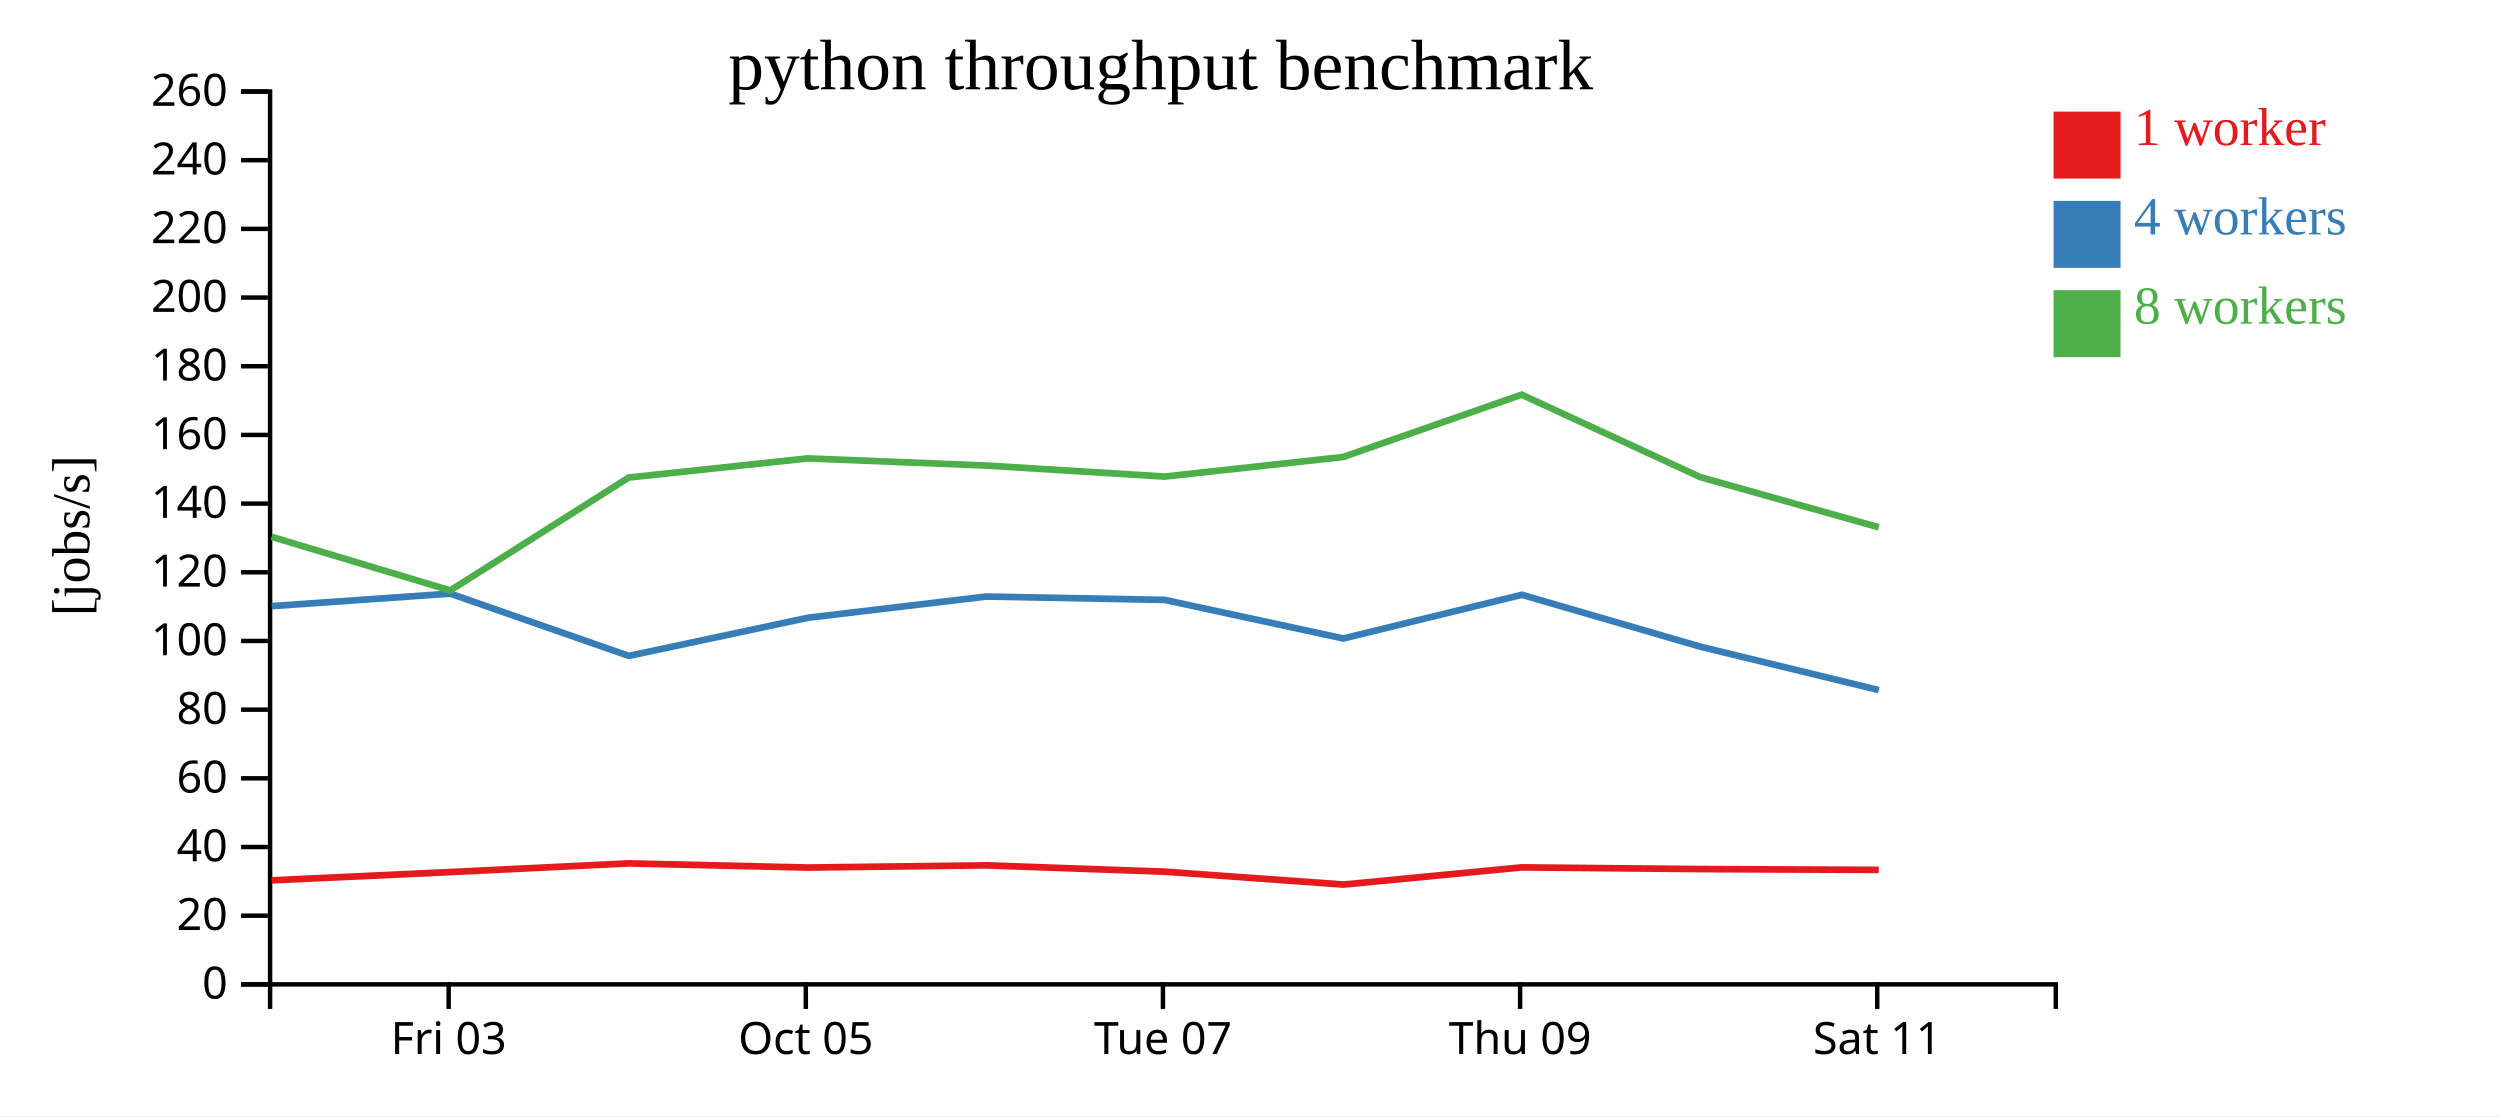
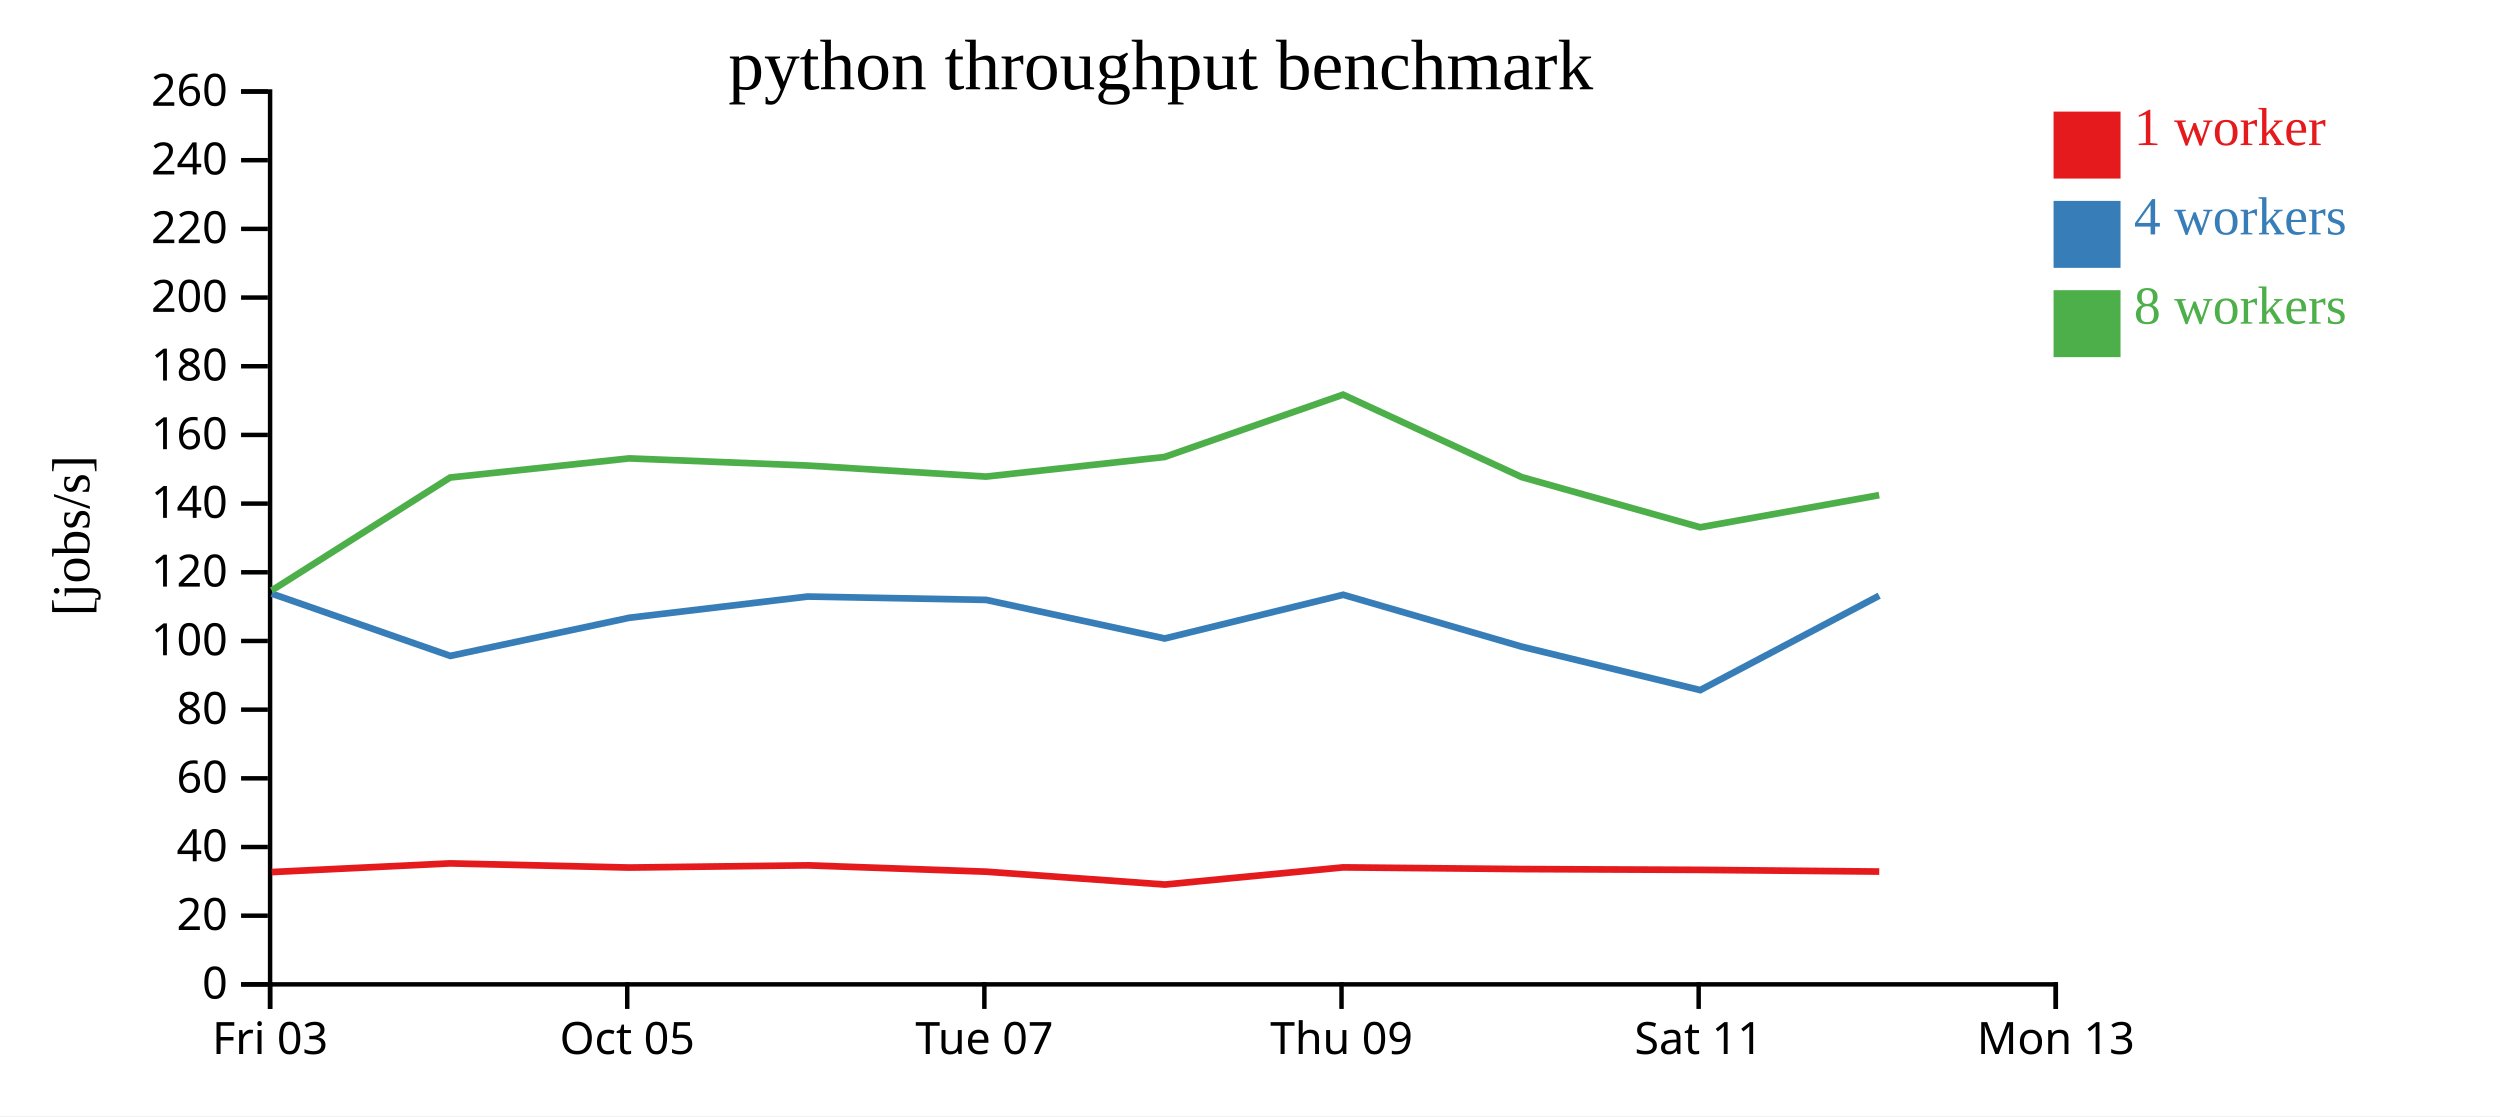
<svg xmlns="http://www.w3.org/2000/svg" width="560" height="250">
  <rect width="100%" height="100%" fill="white" />
  <g transform="translate(60,20)">
    <g transform="translate(0,200)" fill="none" font-size="10" font-family="sans-serif" text-anchor="middle">
      <path class="domain" stroke="currentColor" d="M0.5,6V0.5H400.5V6" />
-       <g class="tick" opacity="1" transform="translate(40.5,0)">
+       <g class="tick" opacity="1" transform="translate(0.5,0)">
        <line stroke="currentColor" y2="6" />
        <text fill="currentColor" y="9" dy="0.71em">Fri 03</text>
      </g>
-       <g class="tick" opacity="1" transform="translate(120.5,0)">
+       <g class="tick" opacity="1" transform="translate(80.5,0)">
        <line stroke="currentColor" y2="6" />
        <text fill="currentColor" y="9" dy="0.71em">Oct 05</text>
      </g>
-       <g class="tick" opacity="1" transform="translate(200.5,0)">
+       <g class="tick" opacity="1" transform="translate(160.5,0)">
        <line stroke="currentColor" y2="6" />
        <text fill="currentColor" y="9" dy="0.71em">Tue 07</text>
      </g>
-       <g class="tick" opacity="1" transform="translate(280.5,0)">
+       <g class="tick" opacity="1" transform="translate(240.5,0)">
        <line stroke="currentColor" y2="6" />
        <text fill="currentColor" y="9" dy="0.71em">Thu 09</text>
      </g>
-       <g class="tick" opacity="1" transform="translate(360.5,0)">
+       <g class="tick" opacity="1" transform="translate(320.5,0)">
        <line stroke="currentColor" y2="6" />
        <text fill="currentColor" y="9" dy="0.71em">Sat 11</text>
+       </g>
+       <g class="tick" opacity="1" transform="translate(400.5,0)">
+         <line stroke="currentColor" y2="6" />
+         <text fill="currentColor" y="9" dy="0.71em">Mon 13</text>
      </g>
    </g>
    <g fill="none" font-size="10" font-family="sans-serif" text-anchor="end">
      <path class="domain" stroke="currentColor" d="M-6,200.5H0.5V0.5H-6" />
      <g class="tick" opacity="1" transform="translate(0,200.5)">
        <line stroke="currentColor" x2="-6" />
        <text fill="currentColor" x="-9" dy="0.32em">0</text>
      </g>
      <g class="tick" opacity="1" transform="translate(0,185.1154)">
        <line stroke="currentColor" x2="-6" />
        <text fill="currentColor" x="-9" dy="0.32em">20</text>
      </g>
      <g class="tick" opacity="1" transform="translate(0,169.7308)">
        <line stroke="currentColor" x2="-6" />
        <text fill="currentColor" x="-9" dy="0.32em">40</text>
      </g>
      <g class="tick" opacity="1" transform="translate(0,154.3462)">
        <line stroke="currentColor" x2="-6" />
        <text fill="currentColor" x="-9" dy="0.32em">60</text>
      </g>
      <g class="tick" opacity="1" transform="translate(0,138.9615)">
        <line stroke="currentColor" x2="-6" />
        <text fill="currentColor" x="-9" dy="0.32em">80</text>
      </g>
      <g class="tick" opacity="1" transform="translate(0,123.5769)">
        <line stroke="currentColor" x2="-6" />
        <text fill="currentColor" x="-9" dy="0.32em">100</text>
      </g>
      <g class="tick" opacity="1" transform="translate(0,108.1923)">
        <line stroke="currentColor" x2="-6" />
        <text fill="currentColor" x="-9" dy="0.32em">120</text>
      </g>
      <g class="tick" opacity="1" transform="translate(0,92.80769)">
        <line stroke="currentColor" x2="-6" />
        <text fill="currentColor" x="-9" dy="0.32em">140</text>
      </g>
      <g class="tick" opacity="1" transform="translate(0,77.42308)">
        <line stroke="currentColor" x2="-6" />
        <text fill="currentColor" x="-9" dy="0.32em">160</text>
      </g>
      <g class="tick" opacity="1" transform="translate(0,62.03846)">
        <line stroke="currentColor" x2="-6" />
        <text fill="currentColor" x="-9" dy="0.32em">180</text>
      </g>
      <g class="tick" opacity="1" transform="translate(0,46.65385)">
        <line stroke="currentColor" x2="-6" />
        <text fill="currentColor" x="-9" dy="0.32em">200</text>
      </g>
      <g class="tick" opacity="1" transform="translate(0,31.26923)">
        <line stroke="currentColor" x2="-6" />
        <text fill="currentColor" x="-9" dy="0.32em">220</text>
      </g>
      <g class="tick" opacity="1" transform="translate(0,15.88462)">
        <line stroke="currentColor" x2="-6" />
        <text fill="currentColor" x="-9" dy="0.32em">240</text>
      </g>
      <g class="tick" opacity="1" transform="translate(0,0.5)">
        <line stroke="currentColor" x2="-6" />
        <text fill="currentColor" x="-9" dy="0.32em">260</text>
      </g>
    </g>
    <text text-anchor="middle" style="font-size: 12px" transform="rotate(-90)" y="-40" x="-100">[jobs/s]</text>
    <text text-anchor="middle" style="font-size: 16px" y="0" x="200">python throughput benchmark</text>
-     <path class="line" fill="none" stroke="#e41a1c" stroke-width="1.5" d="M0.838,177.193L40.871,175.342L80.82,173.4L120.973,174.333L160.895,173.837L200.896,175.256L240.933,178.141L280.887,174.292L320.868,174.673L360.835,174.854" />
-     <path class="line" fill="none" stroke="#377eb8" stroke-width="1.5" d="M0.866,115.772L40.854,112.97L80.86,126.921L120.978,118.375L160.905,113.628L200.89,114.378L240.897,123.02L280.888,113.232L320.879,124.855L360.849,134.582" />
-     <path class="line" fill="none" stroke="#4daf4a" stroke-width="1.5" d="M0.842,100.247L40.861,112.262L80.825,86.966L120.945,82.68L160.881,84.28L200.87,86.756L240.847,82.369L280.845,68.403L320.875,86.878L360.838,98.115" />
+     <path class="line" fill="none" stroke="#e41a1c" stroke-width="1.5" d="M0.871,175.342L40.82,173.4L80.973,174.333L120.895,173.837L160.896,175.256L200.933,178.141L240.887,174.292L280.868,174.673L320.835,174.854L360.953,175.231" />
+     <path class="line" fill="none" stroke="#377eb8" stroke-width="1.5" d="M0.854,112.97L40.86,126.921L80.978,118.375L120.905,113.628L160.89,114.378L200.897,123.02L240.888,113.232L280.879,124.855L320.849,134.582L360.94,113.433" />
+     <path class="line" fill="none" stroke="#4daf4a" stroke-width="1.5" d="M0.861,112.262L40.825,86.966L80.945,82.68L120.881,84.28L160.87,86.756L200.847,82.369L240.845,68.403L280.875,86.878L320.838,98.115L360.932,90.91" />
    <rect class="dot" x="400" y="5" width="15" height="15" style="fill: #e41a1c;" />
    <rect class="dot" x="400" y="25" width="15" height="15" style="fill: #377eb8;" />
    <rect class="dot" x="400" y="45" width="15" height="15" style="fill: #4daf4a;" />
    <text class="label" x="418" y="12.5" style="fill: #e41a1c; alignment-baseline: middle;" text-anchor="left">1 worker</text>
    <text class="label" x="418" y="32.5" style="fill: #377eb8; alignment-baseline: middle;" text-anchor="left">4 workers</text>
    <text class="label" x="418" y="52.5" style="fill: #4daf4a; alignment-baseline: middle;" text-anchor="left">8 workers</text>
  </g>
</svg>
